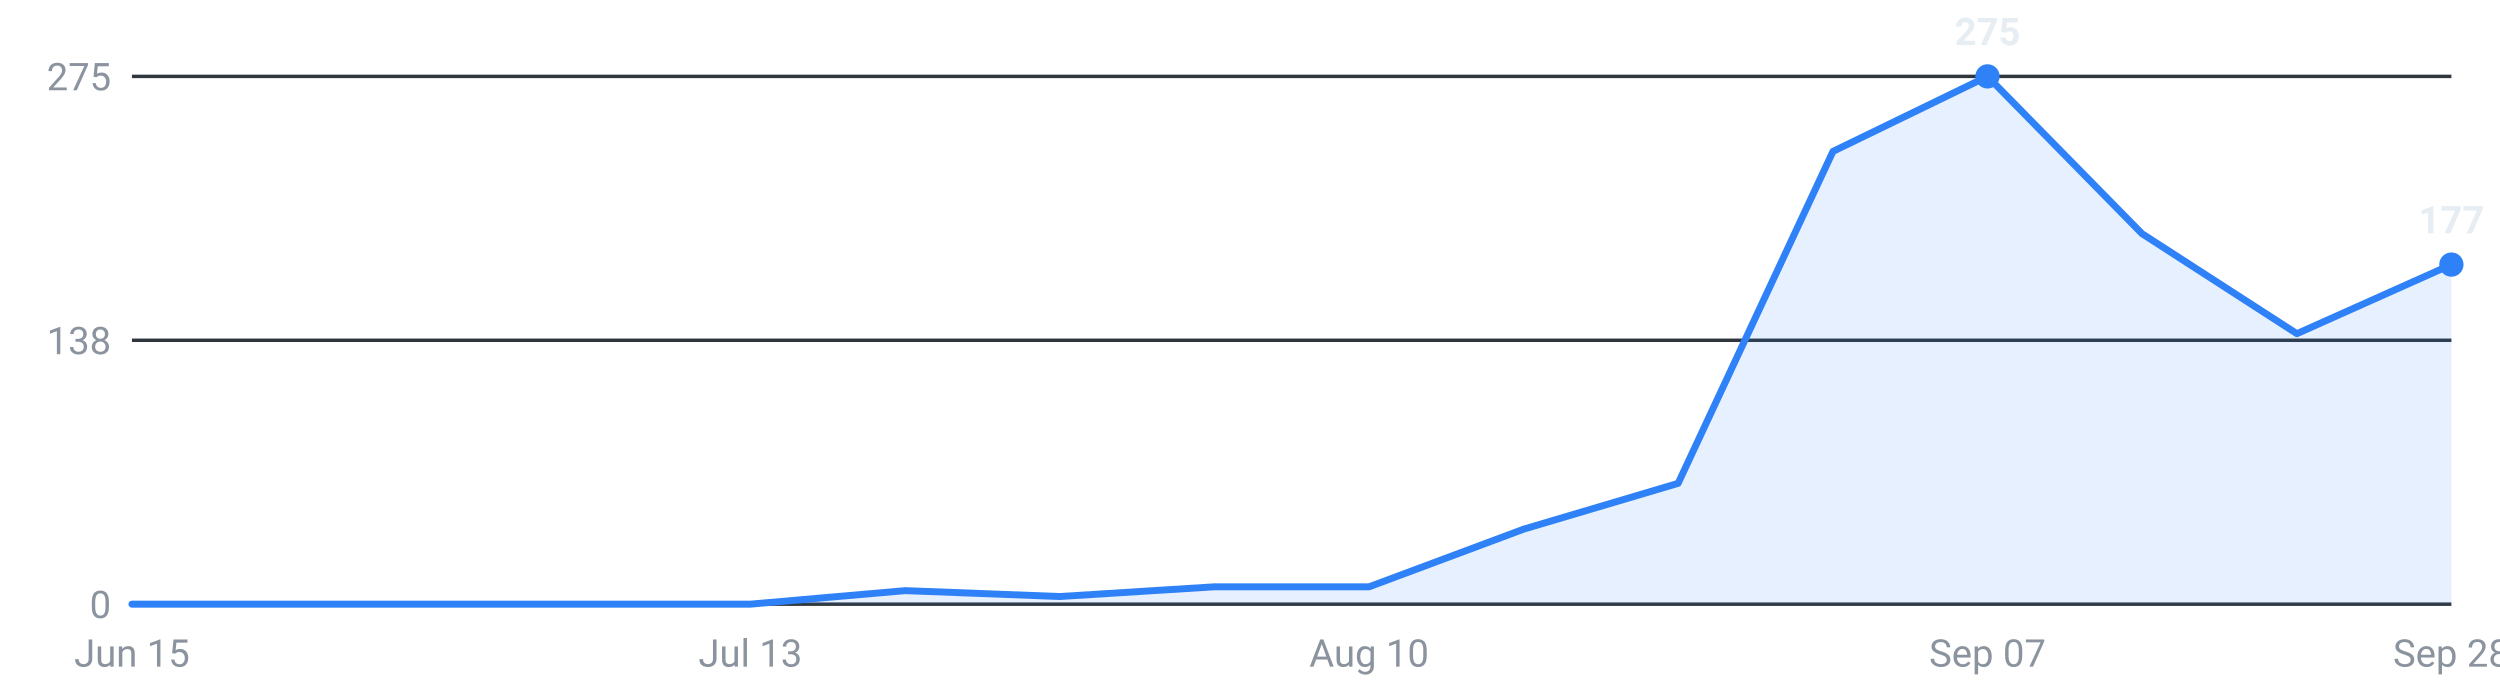
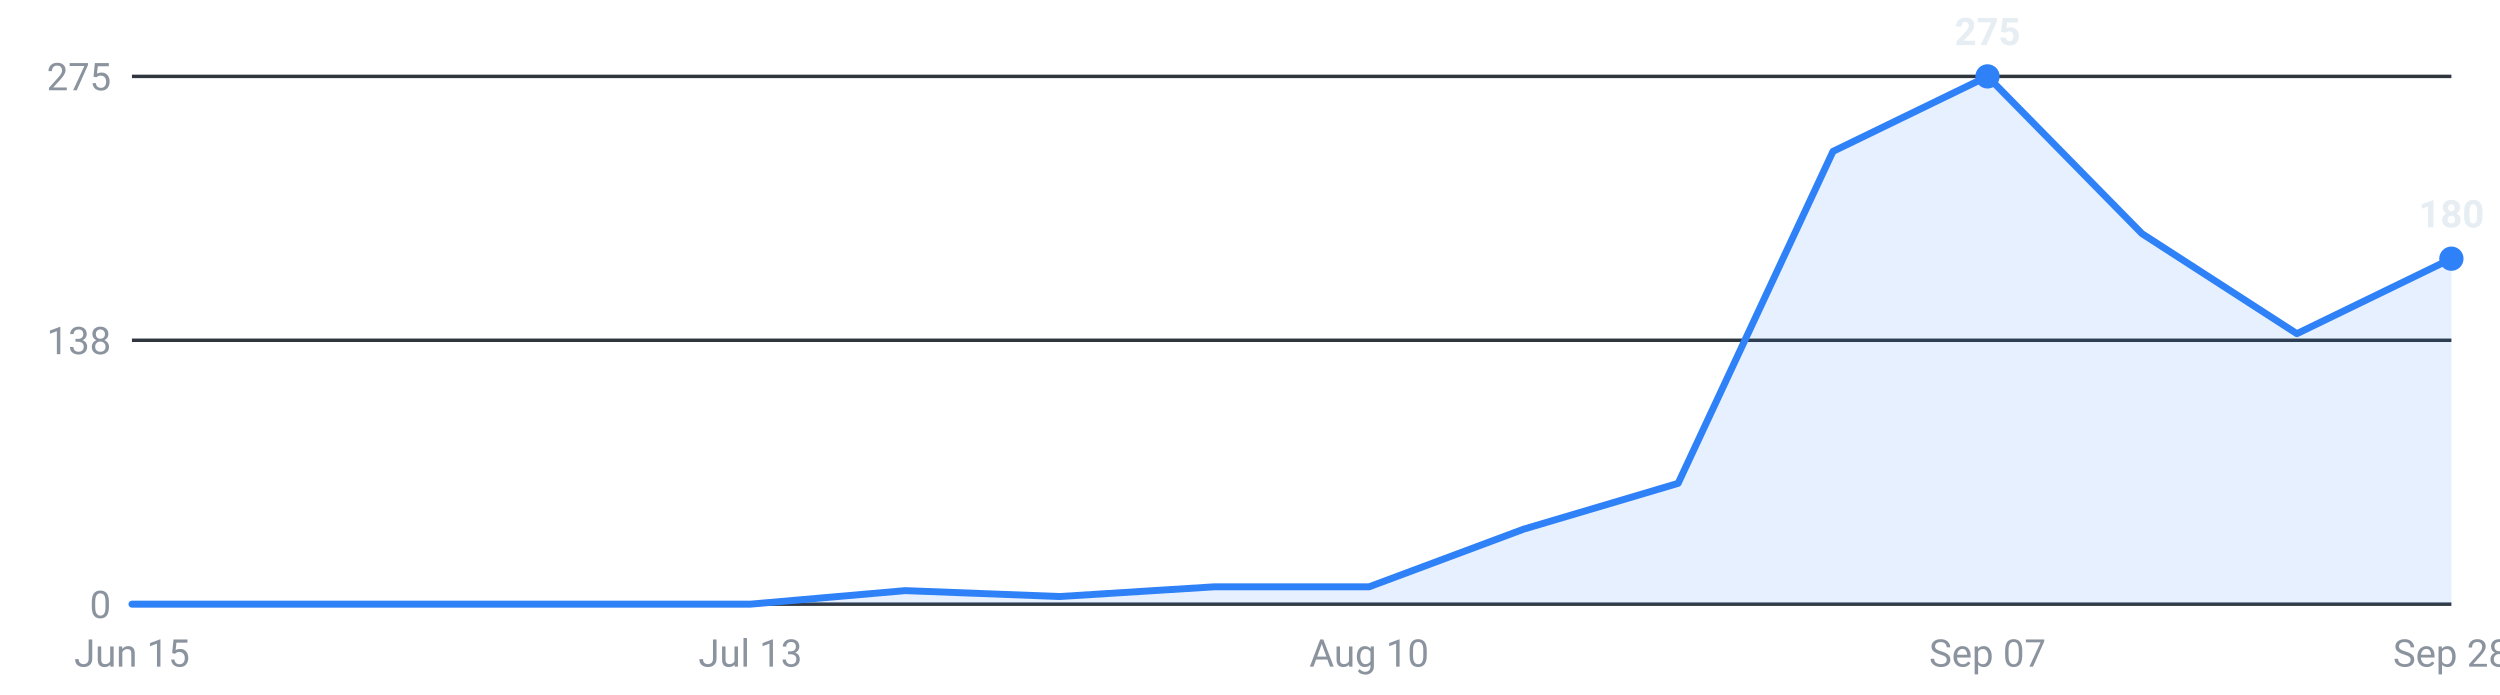
<svg xmlns="http://www.w3.org/2000/svg" viewBox="0 0 720 200" width="720" height="200" role="img" aria-label="Internships posted per week, last 16 weeks">
  <g font-family="-apple-system,Segoe UI,Roboto,sans-serif" font-size="11">
    <line x1="38" y1="174.0" x2="706" y2="174.0" stroke="#30363d" stroke-width="1" />
    <text x="32" y="178.0" text-anchor="end" fill="#8b949e">0</text>
    <line x1="38" y1="98.0" x2="706" y2="98.0" stroke="#30363d" stroke-width="1" />
    <text x="32" y="102.0" text-anchor="end" fill="#8b949e">138</text>
    <line x1="38" y1="22.0" x2="706" y2="22.0" stroke="#30363d" stroke-width="1" />
    <text x="32" y="26.0" text-anchor="end" fill="#8b949e">275</text>
-     <path d="M38.0,174 L38.0,174.0 L82.5,174.0 L127.1,174.0 L171.6,174.0 L216.1,174.0 L260.7,170.1 L305.2,171.8 L349.7,169.0 L394.3,169.0 L438.8,152.4 L483.3,139.2 L527.9,43.6 L572.4,22.0 L616.9,67.3 L661.5,96.1 L706.0,76.2 L706.0,174 Z" fill="#2f81f7" fill-opacity="0.12" />
-     <polyline points="38.0,174.0 82.5,174.0 127.1,174.0 171.6,174.0 216.1,174.0 260.7,170.1 305.2,171.8 349.7,169.0 394.3,169.0 438.8,152.4 483.3,139.2 527.9,43.6 572.4,22.0 616.9,67.3 661.5,96.1 706.0,76.2" fill="none" stroke="#2f81f7" stroke-width="2" stroke-linejoin="round" stroke-linecap="round" />
+     <path d="M38.0,174 L38.0,174.0 L82.5,174.0 L127.1,174.0 L171.6,174.0 L216.1,174.0 L260.7,170.1 L305.2,171.8 L349.7,169.0 L394.3,169.0 L438.8,152.4 L483.3,139.2 L527.9,43.6 L572.4,22.0 L616.9,67.3 L661.5,96.1 L706.0,74.5 L706.0,174 Z" fill="#2f81f7" fill-opacity="0.12" />
+     <polyline points="38.0,174.0 82.5,174.0 127.1,174.0 171.6,174.0 216.1,174.0 260.7,170.1 305.2,171.8 349.7,169.0 394.3,169.0 438.8,152.4 483.3,139.2 527.9,43.6 572.4,22.0 616.9,67.3 661.5,96.1 706.0,74.5" fill="none" stroke="#2f81f7" stroke-width="2" stroke-linejoin="round" stroke-linecap="round" />
    <circle cx="572.4" cy="22.0" r="3.5" fill="#2f81f7" />
    <text x="572.4" y="13.0" text-anchor="middle" fill="#e6edf3" font-weight="600">275</text>
-     <circle cx="706.0" cy="76.2" r="3.5" fill="#2f81f7" />
-     <text x="706.0" y="67.2" text-anchor="middle" fill="#e6edf3" font-weight="600">177</text>
+     <circle cx="706.0" cy="74.5" r="3.5" fill="#2f81f7" />
+     <text x="706.0" y="65.5" text-anchor="middle" fill="#e6edf3" font-weight="600">180</text>
    <text x="38.0" y="192" text-anchor="middle" fill="#8b949e">Jun 15</text>
    <text x="216.1" y="192" text-anchor="middle" fill="#8b949e">Jul 13</text>
    <text x="394.3" y="192" text-anchor="middle" fill="#8b949e">Aug 10</text>
    <text x="572.4" y="192" text-anchor="middle" fill="#8b949e">Sep 07</text>
    <text x="706.0" y="192" text-anchor="middle" fill="#8b949e">Sep 28</text>
  </g>
</svg>
